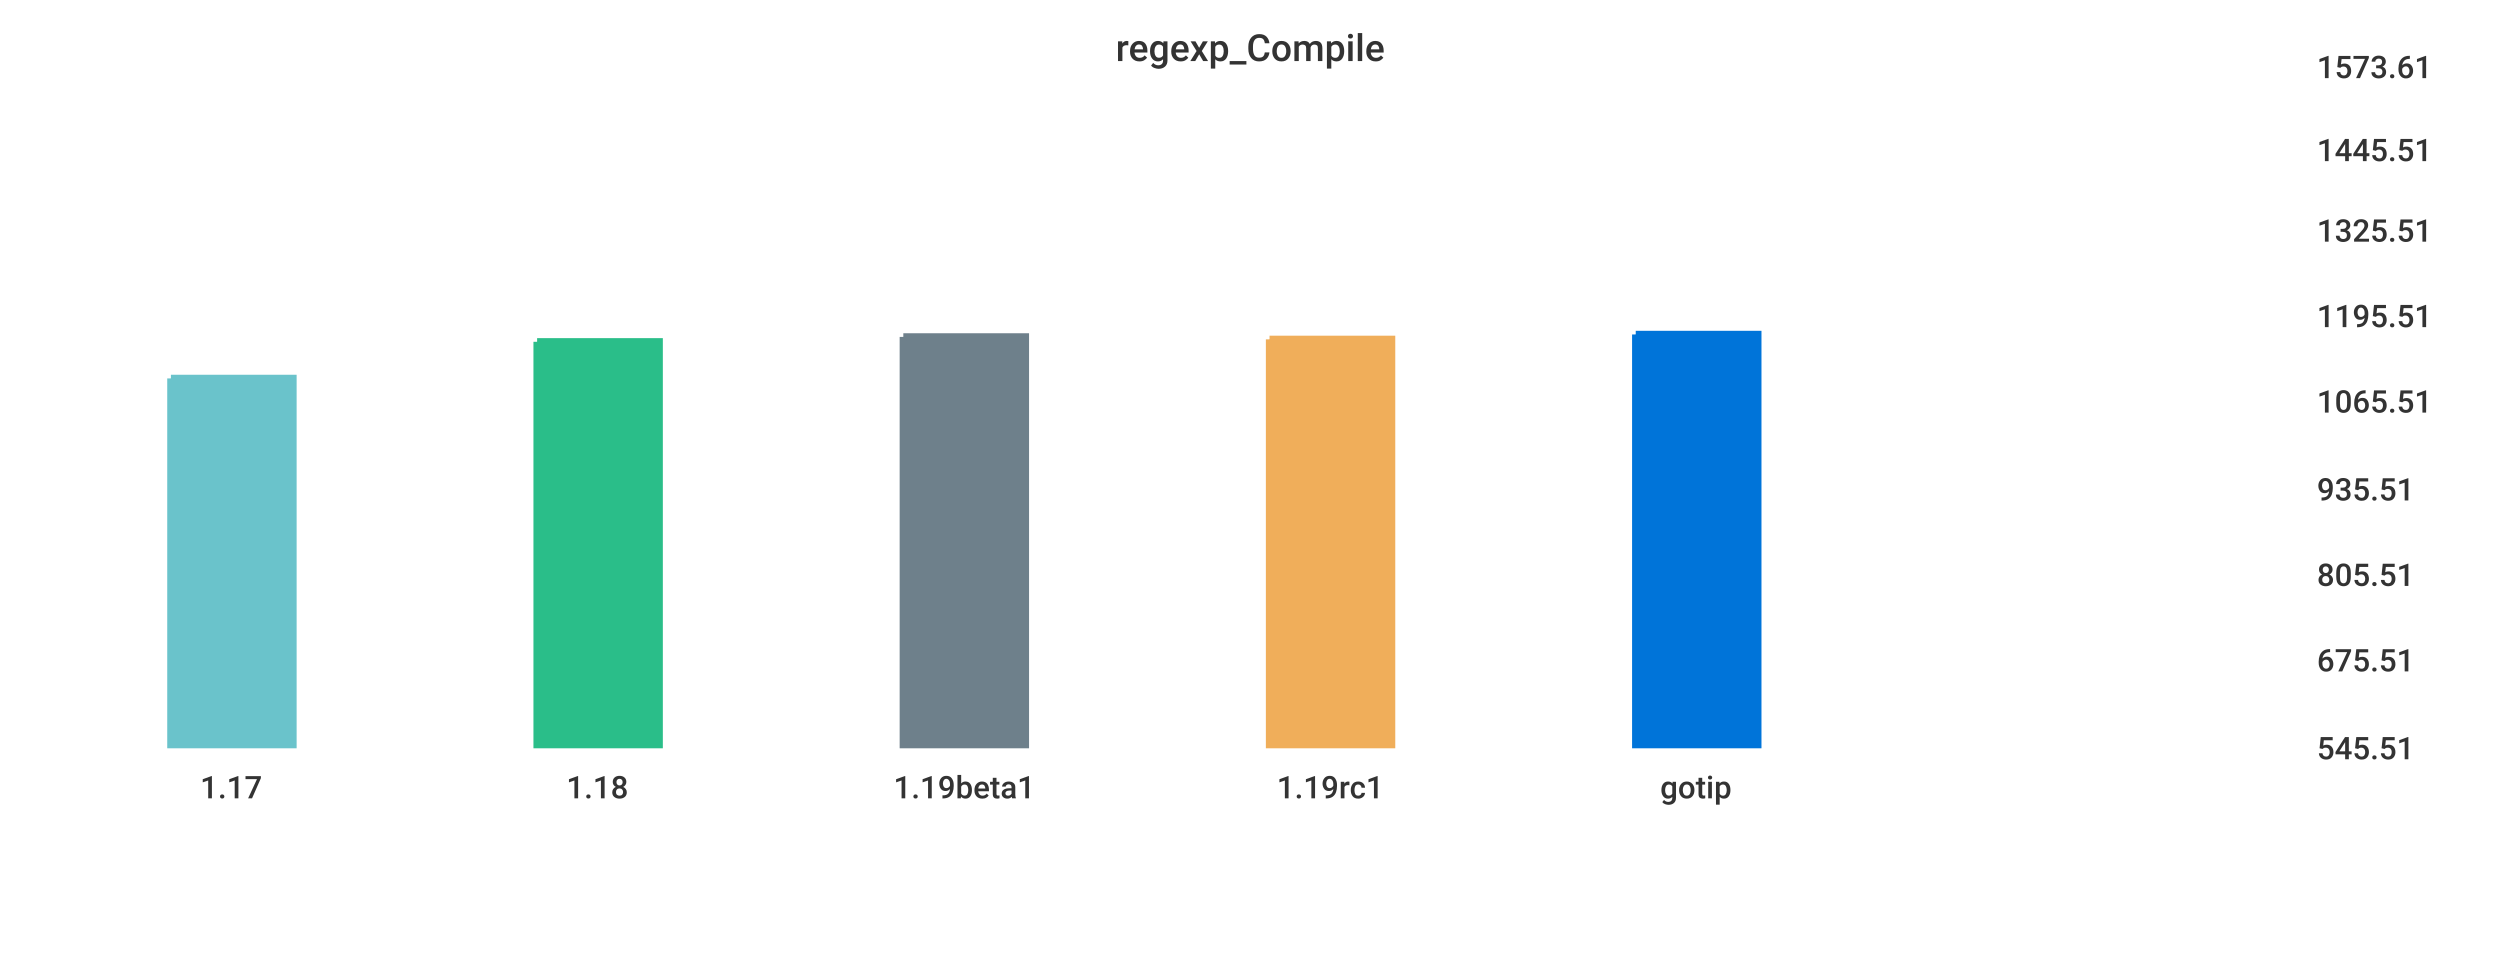
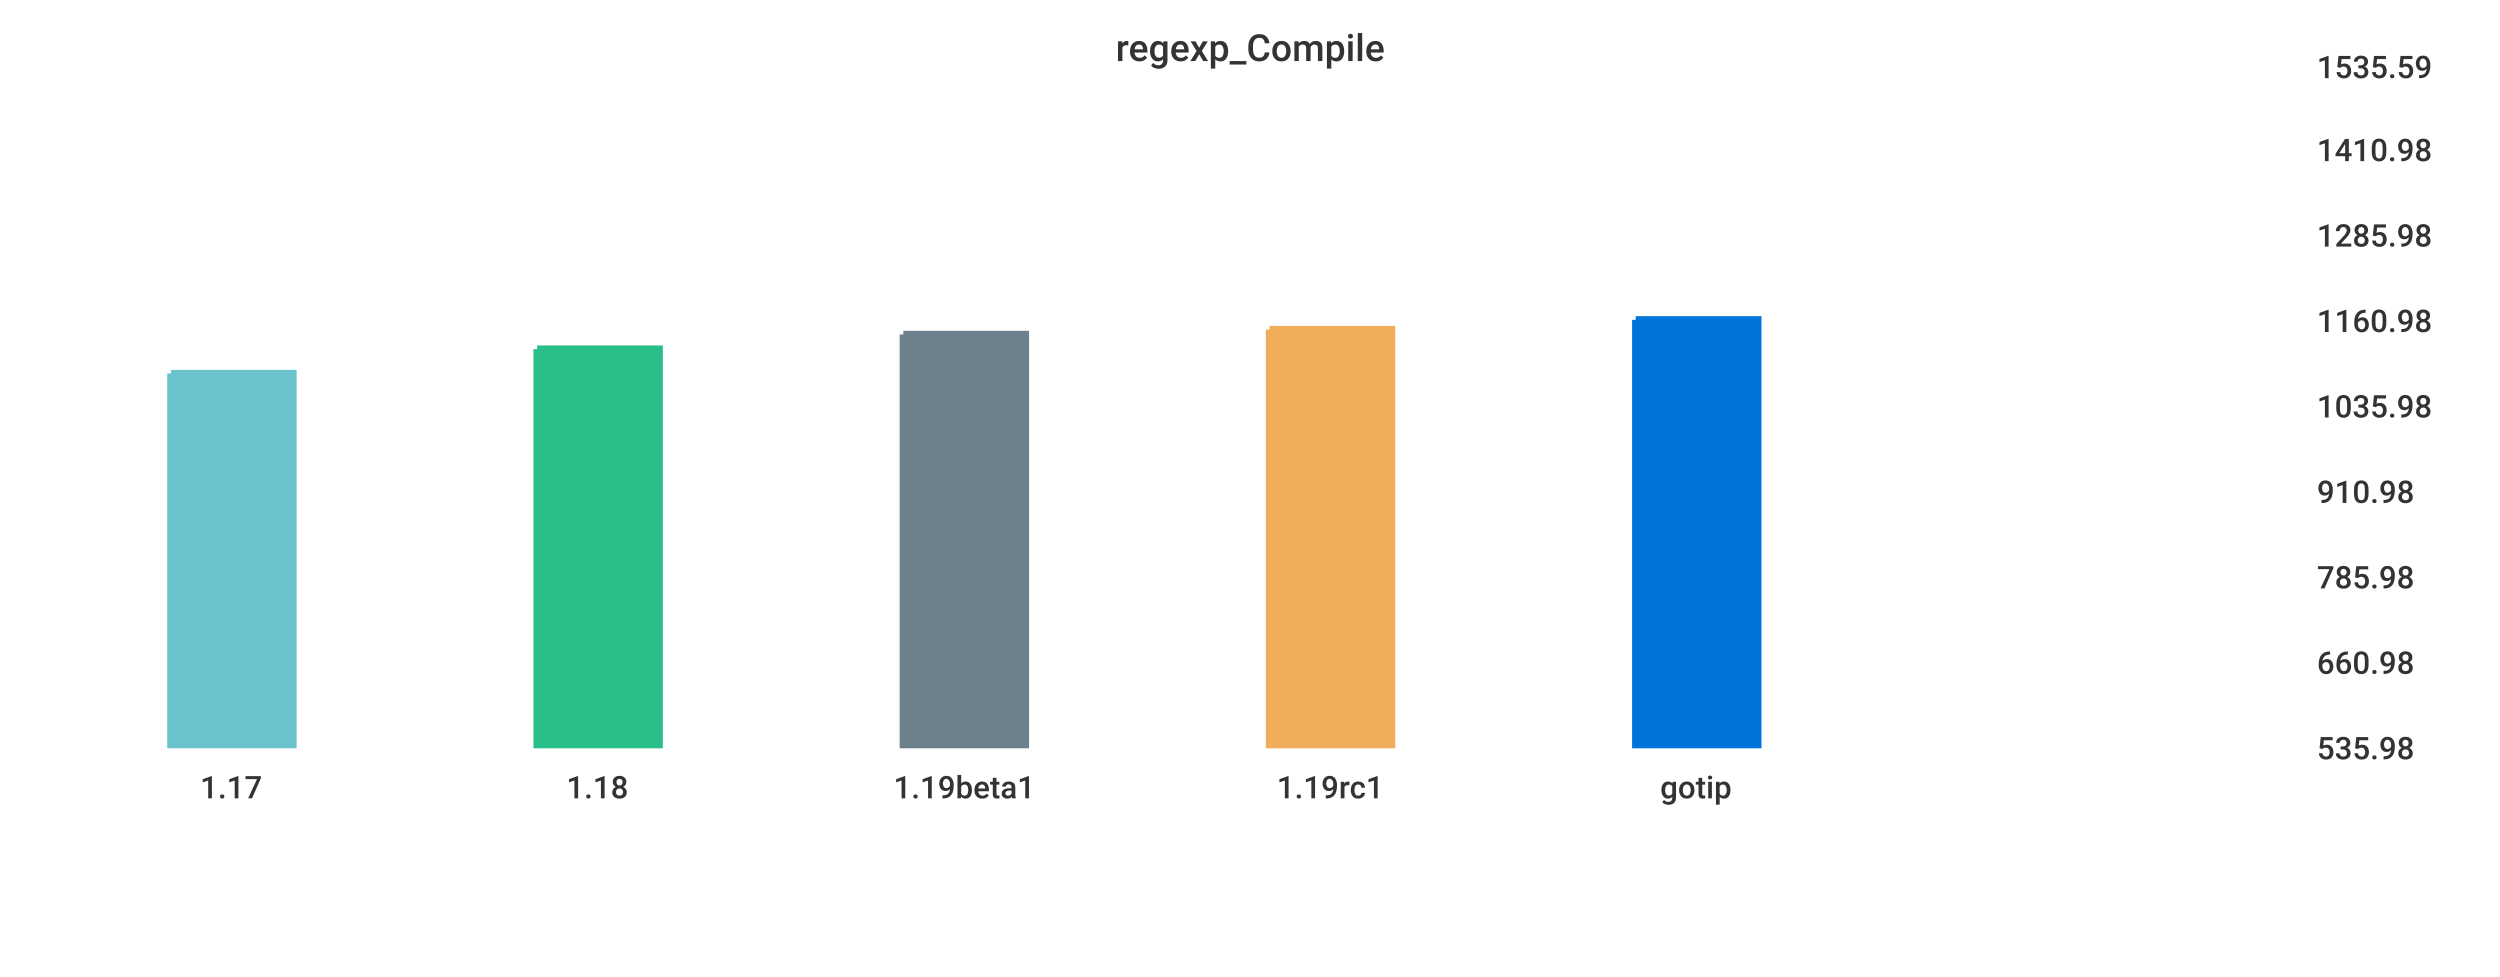
<svg xmlns="http://www.w3.org/2000/svg" width="1024" height="400">\n<path d="M 0 0 L 1024 0 L 1024 400 L 0 400 L 0 0" style="stroke-width:0;stroke:rgba(255,255,255,1.0);fill:rgba(255,255,255,1.0)" />
  <path d="M 20 26 L 934 26 L 934 305 L 20 305 L 20 26" style="stroke-width:0;stroke:rgba(255,255,255,1.0);fill:rgba(255,255,255,1.0)" />
-   <path d="M 70 155 L 120 155 L 120 305 L 70 305 L 70 155" style="stroke-width:3;stroke:rgba(106,195,203,1.0);fill:rgba(106,195,203,1.0)" />
-   <path d="M 220 140 L 270 140 L 270 305 L 220 305 L 220 140" style="stroke-width:3;stroke:rgba(42,190,137,1.0);fill:rgba(42,190,137,1.0)" />
-   <path d="M 370 138 L 420 138 L 420 305 L 370 305 L 370 138" style="stroke-width:3;stroke:rgba(110,128,139,1.0);fill:rgba(110,128,139,1.0)" />
-   <path d="M 520 139 L 570 139 L 570 305 L 520 305 L 520 139" style="stroke-width:3;stroke:rgba(240,174,90,1.0);fill:rgba(240,174,90,1.0)" />
-   <path d="M 670 137 L 720 137 L 720 305 L 670 305 L 670 137" style="stroke-width:3;stroke:rgba(0,116,217,1.0);fill:rgba(0,116,217,1.0)" />
+   <path d="M 70 153 L 120 153 L 120 305 L 70 305 L 70 153" style="stroke-width:3;stroke:rgba(106,195,203,1.0);fill:rgba(106,195,203,1.0)" />
+   <path d="M 220 143 L 270 143 L 270 305 L 220 305 L 220 143" style="stroke-width:3;stroke:rgba(42,190,137,1.0);fill:rgba(42,190,137,1.0)" />
+   <path d="M 370 137 L 420 137 L 420 305 L 370 305 L 370 137" style="stroke-width:3;stroke:rgba(110,128,139,1.0);fill:rgba(110,128,139,1.0)" />
+   <path d="M 520 135 L 570 135 L 570 305 L 520 305 L 520 135" style="stroke-width:3;stroke:rgba(240,174,90,1.0);fill:rgba(240,174,90,1.0)" />
+   <path d="M 670 131 L 720 131 L 720 305 L 670 305 L 670 131" style="stroke-width:3;stroke:rgba(0,116,217,1.0);fill:rgba(0,116,217,1.0)" />
  <path d="M 20 305 L 934 305" style="stroke-width:0;stroke:rgba(51,51,51,1.0);fill:none" />
  <path d="M 20 305 L 20 310" style="stroke-width:0;stroke:rgba(51,51,51,1.0);fill:none" />
  <text x="82" y="327" style="stroke-width:0;stroke:none;fill:rgba(51,51,51,1.0);font-size:12.8px;font-family:'Roboto Medium',sans-serif">1.17</text>
  <path d="M 170 305 L 170 310" style="stroke-width:0;stroke:rgba(51,51,51,1.0);fill:none" />
  <text x="232" y="327" style="stroke-width:0;stroke:none;fill:rgba(51,51,51,1.0);font-size:12.8px;font-family:'Roboto Medium',sans-serif">1.18</text>
  <path d="M 320 305 L 320 310" style="stroke-width:0;stroke:rgba(51,51,51,1.0);fill:none" />
  <text x="366" y="327" style="stroke-width:0;stroke:none;fill:rgba(51,51,51,1.0);font-size:12.8px;font-family:'Roboto Medium',sans-serif">1.19beta1</text>
  <path d="M 470 305 L 470 310" style="stroke-width:0;stroke:rgba(51,51,51,1.0);fill:none" />
  <text x="523" y="327" style="stroke-width:0;stroke:none;fill:rgba(51,51,51,1.0);font-size:12.8px;font-family:'Roboto Medium',sans-serif">1.19rc1</text>
  <path d="M 620 305 L 620 310" style="stroke-width:0;stroke:rgba(51,51,51,1.0);fill:none" />
  <text x="680" y="327" style="stroke-width:0;stroke:none;fill:rgba(51,51,51,1.0);font-size:12.8px;font-family:'Roboto Medium',sans-serif">gotip</text>
  <path d="M 934 26 L 934 305" style="stroke-width:0;stroke:rgba(51,51,51,1.0);fill:none" />
  <path d="M 934 305 L 939 305" style="stroke-width:0;stroke:rgba(51,51,51,1.0);fill:none" />
  <path d="M 934 305 L 939 305" style="stroke-width:0;stroke:rgba(51,51,51,1.0);fill:none" />
-   <text x="949" y="311" style="stroke-width:0;stroke:none;fill:rgba(51,51,51,1.0);font-size:12.8px;font-family:'Roboto Medium',sans-serif">545.51</text>
-   <path d="M 934 269 L 939 269" style="stroke-width:0;stroke:rgba(51,51,51,1.0);fill:none" />
-   <text x="949" y="275" style="stroke-width:0;stroke:none;fill:rgba(51,51,51,1.0);font-size:12.8px;font-family:'Roboto Medium',sans-serif">675.51</text>
-   <path d="M 934 234 L 939 234" style="stroke-width:0;stroke:rgba(51,51,51,1.0);fill:none" />
-   <text x="949" y="240" style="stroke-width:0;stroke:none;fill:rgba(51,51,51,1.0);font-size:12.8px;font-family:'Roboto Medium',sans-serif">805.51</text>
-   <path d="M 934 199 L 939 199" style="stroke-width:0;stroke:rgba(51,51,51,1.0);fill:none" />
-   <text x="949" y="205" style="stroke-width:0;stroke:none;fill:rgba(51,51,51,1.0);font-size:12.8px;font-family:'Roboto Medium',sans-serif">935.51</text>
-   <path d="M 934 163 L 939 163" style="stroke-width:0;stroke:rgba(51,51,51,1.0);fill:none" />
-   <text x="949" y="169" style="stroke-width:0;stroke:none;fill:rgba(51,51,51,1.0);font-size:12.8px;font-family:'Roboto Medium',sans-serif">1065.51</text>
-   <path d="M 934 128 L 939 128" style="stroke-width:0;stroke:rgba(51,51,51,1.0);fill:none" />
-   <text x="949" y="134" style="stroke-width:0;stroke:none;fill:rgba(51,51,51,1.0);font-size:12.8px;font-family:'Roboto Medium',sans-serif">1195.51</text>
-   <path d="M 934 93 L 939 93" style="stroke-width:0;stroke:rgba(51,51,51,1.0);fill:none" />
-   <text x="949" y="99" style="stroke-width:0;stroke:none;fill:rgba(51,51,51,1.0);font-size:12.8px;font-family:'Roboto Medium',sans-serif">1325.51</text>
+   <text x="949" y="311" style="stroke-width:0;stroke:none;fill:rgba(51,51,51,1.0);font-size:12.8px;font-family:'Roboto Medium',sans-serif">535.98</text>
+   <path d="M 934 270 L 939 270" style="stroke-width:0;stroke:rgba(51,51,51,1.0);fill:none" />
+   <text x="949" y="276" style="stroke-width:0;stroke:none;fill:rgba(51,51,51,1.0);font-size:12.8px;font-family:'Roboto Medium',sans-serif">660.98</text>
+   <path d="M 934 235 L 939 235" style="stroke-width:0;stroke:rgba(51,51,51,1.0);fill:none" />
+   <text x="949" y="241" style="stroke-width:0;stroke:none;fill:rgba(51,51,51,1.0);font-size:12.8px;font-family:'Roboto Medium',sans-serif">785.98</text>
+   <path d="M 934 200 L 939 200" style="stroke-width:0;stroke:rgba(51,51,51,1.0);fill:none" />
+   <text x="949" y="206" style="stroke-width:0;stroke:none;fill:rgba(51,51,51,1.0);font-size:12.8px;font-family:'Roboto Medium',sans-serif">910.98</text>
+   <path d="M 934 165 L 939 165" style="stroke-width:0;stroke:rgba(51,51,51,1.0);fill:none" />
+   <text x="949" y="171" style="stroke-width:0;stroke:none;fill:rgba(51,51,51,1.0);font-size:12.8px;font-family:'Roboto Medium',sans-serif">1035.98</text>
+   <path d="M 934 130 L 939 130" style="stroke-width:0;stroke:rgba(51,51,51,1.0);fill:none" />
+   <text x="949" y="136" style="stroke-width:0;stroke:none;fill:rgba(51,51,51,1.0);font-size:12.8px;font-family:'Roboto Medium',sans-serif">1160.98</text>
+   <path d="M 934 95 L 939 95" style="stroke-width:0;stroke:rgba(51,51,51,1.0);fill:none" />
+   <text x="949" y="101" style="stroke-width:0;stroke:none;fill:rgba(51,51,51,1.0);font-size:12.8px;font-family:'Roboto Medium',sans-serif">1285.98</text>
  <path d="M 934 60 L 939 60" style="stroke-width:0;stroke:rgba(51,51,51,1.0);fill:none" />
-   <text x="949" y="66" style="stroke-width:0;stroke:none;fill:rgba(51,51,51,1.0);font-size:12.8px;font-family:'Roboto Medium',sans-serif">1445.51</text>
+   <text x="949" y="66" style="stroke-width:0;stroke:none;fill:rgba(51,51,51,1.0);font-size:12.8px;font-family:'Roboto Medium',sans-serif">1410.98</text>
  <path d="M 934 26 L 939 26" style="stroke-width:0;stroke:rgba(51,51,51,1.0);fill:none" />
-   <text x="949" y="32" style="stroke-width:0;stroke:none;fill:rgba(51,51,51,1.0);font-size:12.8px;font-family:'Roboto Medium',sans-serif">1573.61</text>
+   <text x="949" y="32" style="stroke-width:0;stroke:none;fill:rgba(51,51,51,1.0);font-size:12.8px;font-family:'Roboto Medium',sans-serif">1535.59</text>
  <text x="457" y="25" style="stroke-width:0;stroke:none;fill:rgba(51,51,51,1.0);font-size:15.3px;font-family:'Roboto Medium',sans-serif">regexp_Compile</text>
</svg>
